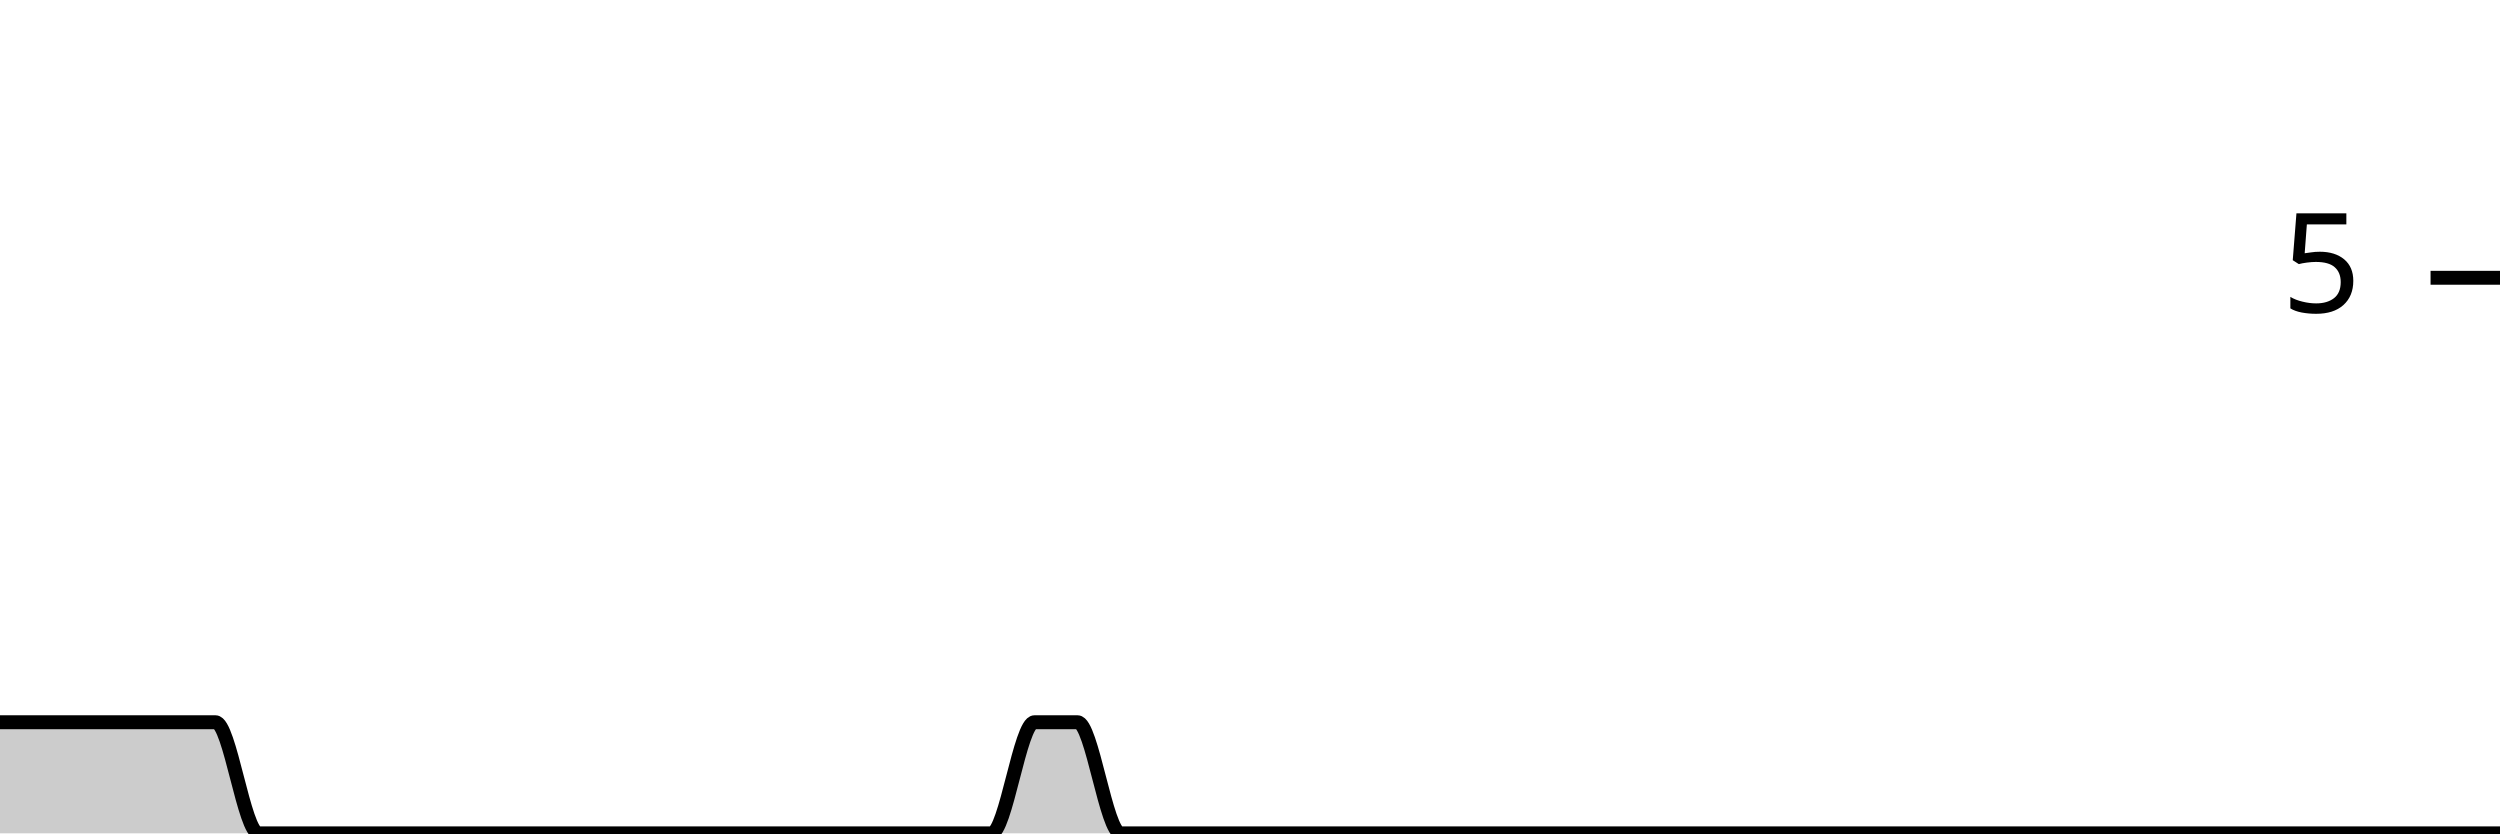
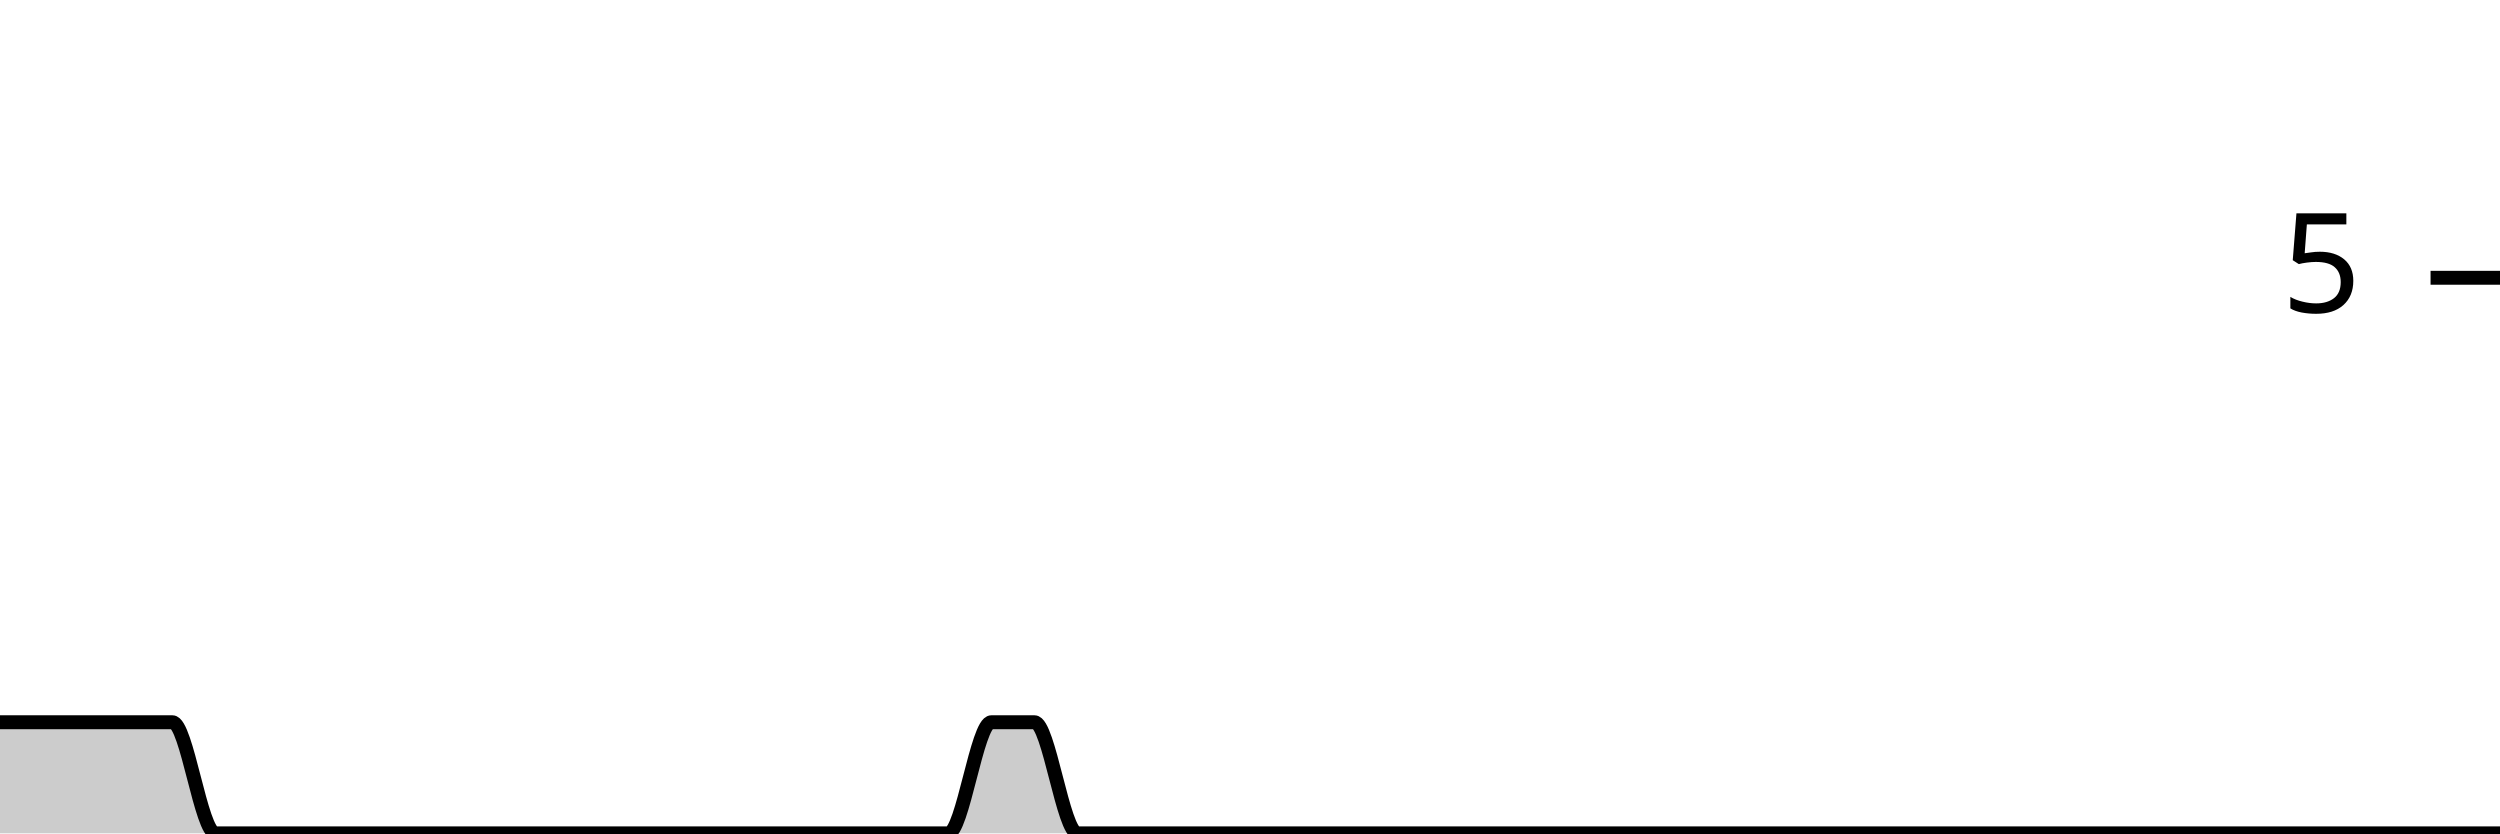
<svg xmlns="http://www.w3.org/2000/svg" viewBox="0 0 180 60">
  <g transform="translate(0,20)">
-     <path class="area" fill="rgba(0, 0, 0, 0.2)" d="M0,32C1.034,32,2.069,32,3.103,32C4.138,32,5.172,32,6.207,32C7.241,32,8.276,32,9.31,32C10.345,32,11.379,32,12.414,32C13.448,32,14.483,32,15.517,32C16.552,32,17.586,40,18.621,40C19.655,40,20.69,40,21.724,40C22.759,40,23.793,40,24.828,40C25.862,40,26.897,40,27.931,40C28.966,40,30,40,31.034,40C32.069,40,33.103,40,34.138,40C35.172,40,36.207,40,37.241,40C38.276,40,39.31,40,40.345,40C41.379,40,42.414,40,43.448,40C44.483,40,45.517,40,46.552,40C47.586,40,48.621,40,49.655,40C50.69,40,51.724,40,52.759,40C53.793,40,54.828,40,55.862,40C56.897,40,57.931,40,58.966,40C60,40,61.034,40,62.069,40C63.103,40,64.138,40,65.172,40C66.207,40,67.241,40,68.276,40C69.31,40,70.345,40,71.379,40C72.414,40,73.448,32,74.483,32C75.517,32,76.552,32,77.586,32C78.621,32,79.655,40,80.69,40C81.724,40,82.759,40,83.793,40C84.828,40,85.862,40,86.897,40C87.931,40,88.966,40,90,40C91.034,40,92.069,40,93.103,40C94.138,40,95.172,40,96.207,40C97.241,40,98.276,40,99.31,40C100.345,40,101.379,40,102.414,40C103.448,40,104.483,40,105.517,40C106.552,40,107.586,40,108.621,40C109.655,40,110.69,40,111.724,40C112.759,40,113.793,40,114.828,40C115.862,40,116.897,40,117.931,40C118.966,40,120,40,121.034,40C122.069,40,123.103,40,124.138,40C125.172,40,126.207,40,127.241,40C128.276,40,129.31,40,130.345,40C131.379,40,132.414,40,133.448,40C134.483,40,135.517,40,136.552,40C137.586,40,138.621,40,139.655,40C140.69,40,141.724,40,142.759,40C143.793,40,144.828,40,145.862,40C146.897,40,147.931,40,148.966,40C150,40,151.034,40,152.069,40C153.103,40,154.138,40,155.172,40C156.207,40,157.241,40,158.276,40C159.31,40,160.345,40,161.379,40C162.414,40,163.448,40,164.483,40C165.517,40,166.552,40,167.586,40C168.621,40,169.655,40,170.69,40C171.724,40,172.759,40,173.793,40C174.828,40,175.862,40,176.897,40C177.931,40,178.966,40,180,40L180,40C178.966,40,177.931,40,176.897,40C175.862,40,174.828,40,173.793,40C172.759,40,171.724,40,170.69,40C169.655,40,168.621,40,167.586,40C166.552,40,165.517,40,164.483,40C163.448,40,162.414,40,161.379,40C160.345,40,159.31,40,158.276,40C157.241,40,156.207,40,155.172,40C154.138,40,153.103,40,152.069,40C151.034,40,150,40,148.966,40C147.931,40,146.897,40,145.862,40C144.828,40,143.793,40,142.759,40C141.724,40,140.69,40,139.655,40C138.621,40,137.586,40,136.552,40C135.517,40,134.483,40,133.448,40C132.414,40,131.379,40,130.345,40C129.31,40,128.276,40,127.241,40C126.207,40,125.172,40,124.138,40C123.103,40,122.069,40,121.034,40C120,40,118.966,40,117.931,40C116.897,40,115.862,40,114.828,40C113.793,40,112.759,40,111.724,40C110.69,40,109.655,40,108.621,40C107.586,40,106.552,40,105.517,40C104.483,40,103.448,40,102.414,40C101.379,40,100.345,40,99.31,40C98.276,40,97.241,40,96.207,40C95.172,40,94.138,40,93.103,40C92.069,40,91.034,40,90,40C88.966,40,87.931,40,86.897,40C85.862,40,84.828,40,83.793,40C82.759,40,81.724,40,80.69,40C79.655,40,78.621,40,77.586,40C76.552,40,75.517,40,74.483,40C73.448,40,72.414,40,71.379,40C70.345,40,69.31,40,68.276,40C67.241,40,66.207,40,65.172,40C64.138,40,63.103,40,62.069,40C61.034,40,60,40,58.966,40C57.931,40,56.897,40,55.862,40C54.828,40,53.793,40,52.759,40C51.724,40,50.69,40,49.655,40C48.621,40,47.586,40,46.552,40C45.517,40,44.483,40,43.448,40C42.414,40,41.379,40,40.345,40C39.31,40,38.276,40,37.241,40C36.207,40,35.172,40,34.138,40C33.103,40,32.069,40,31.034,40C30,40,28.966,40,27.931,40C26.897,40,25.862,40,24.828,40C23.793,40,22.759,40,21.724,40C20.69,40,19.655,40,18.621,40C17.586,40,16.552,40,15.517,40C14.483,40,13.448,40,12.414,40C11.379,40,10.345,40,9.31,40C8.276,40,7.241,40,6.207,40C5.172,40,4.138,40,3.103,40C2.069,40,1.034,40,0,40Z" />
-     <path class="line" stroke="black" fill="none" d="M0,32C1.034,32,2.069,32,3.103,32C4.138,32,5.172,32,6.207,32C7.241,32,8.276,32,9.31,32C10.345,32,11.379,32,12.414,32C13.448,32,14.483,32,15.517,32C16.552,32,17.586,40,18.621,40C19.655,40,20.69,40,21.724,40C22.759,40,23.793,40,24.828,40C25.862,40,26.897,40,27.931,40C28.966,40,30,40,31.034,40C32.069,40,33.103,40,34.138,40C35.172,40,36.207,40,37.241,40C38.276,40,39.31,40,40.345,40C41.379,40,42.414,40,43.448,40C44.483,40,45.517,40,46.552,40C47.586,40,48.621,40,49.655,40C50.69,40,51.724,40,52.759,40C53.793,40,54.828,40,55.862,40C56.897,40,57.931,40,58.966,40C60,40,61.034,40,62.069,40C63.103,40,64.138,40,65.172,40C66.207,40,67.241,40,68.276,40C69.31,40,70.345,40,71.379,40C72.414,40,73.448,32,74.483,32C75.517,32,76.552,32,77.586,32C78.621,32,79.655,40,80.69,40C81.724,40,82.759,40,83.793,40C84.828,40,85.862,40,86.897,40C87.931,40,88.966,40,90,40C91.034,40,92.069,40,93.103,40C94.138,40,95.172,40,96.207,40C97.241,40,98.276,40,99.31,40C100.345,40,101.379,40,102.414,40C103.448,40,104.483,40,105.517,40C106.552,40,107.586,40,108.621,40C109.655,40,110.69,40,111.724,40C112.759,40,113.793,40,114.828,40C115.862,40,116.897,40,117.931,40C118.966,40,120,40,121.034,40C122.069,40,123.103,40,124.138,40C125.172,40,126.207,40,127.241,40C128.276,40,129.31,40,130.345,40C131.379,40,132.414,40,133.448,40C134.483,40,135.517,40,136.552,40C137.586,40,138.621,40,139.655,40C140.69,40,141.724,40,142.759,40C143.793,40,144.828,40,145.862,40C146.897,40,147.931,40,148.966,40C150,40,151.034,40,152.069,40C153.103,40,154.138,40,155.172,40C156.207,40,157.241,40,158.276,40C159.31,40,160.345,40,161.379,40C162.414,40,163.448,40,164.483,40C165.517,40,166.552,40,167.586,40C168.621,40,169.655,40,170.69,40C171.724,40,172.759,40,173.793,40C174.828,40,175.862,40,176.897,40C177.931,40,178.966,40,180,40" />
+     <path class="area" fill="rgba(0, 0, 0, 0.2)" d="M0,32C1.034,32,2.069,32,3.103,32C4.138,32,5.172,32,6.207,32C7.241,32,8.276,32,9.31,32C10.345,32,11.379,32,12.414,32C13.448,32,14.483,40,15.517,40C16.552,40,17.586,40,18.621,40C19.655,40,20.69,40,21.724,40C22.759,40,23.793,40,24.828,40C25.862,40,26.897,40,27.931,40C28.966,40,30,40,31.034,40C32.069,40,33.103,40,34.138,40C35.172,40,36.207,40,37.241,40C38.276,40,39.31,40,40.345,40C41.379,40,42.414,40,43.448,40C44.483,40,45.517,40,46.552,40C47.586,40,48.621,40,49.655,40C50.69,40,51.724,40,52.759,40C53.793,40,54.828,40,55.862,40C56.897,40,57.931,40,58.966,40C60,40,61.034,40,62.069,40C63.103,40,64.138,40,65.172,40C66.207,40,67.241,40,68.276,40C69.31,40,70.345,32,71.379,32C72.414,32,73.448,32,74.483,32C75.517,32,76.552,40,77.586,40C78.621,40,79.655,40,80.69,40C81.724,40,82.759,40,83.793,40C84.828,40,85.862,40,86.897,40C87.931,40,88.966,40,90,40C91.034,40,92.069,40,93.103,40C94.138,40,95.172,40,96.207,40C97.241,40,98.276,40,99.31,40C100.345,40,101.379,40,102.414,40C103.448,40,104.483,40,105.517,40C106.552,40,107.586,40,108.621,40C109.655,40,110.69,40,111.724,40C112.759,40,113.793,40,114.828,40C115.862,40,116.897,40,117.931,40C118.966,40,120,40,121.034,40C122.069,40,123.103,40,124.138,40C125.172,40,126.207,40,127.241,40C128.276,40,129.31,40,130.345,40C131.379,40,132.414,40,133.448,40C134.483,40,135.517,40,136.552,40C137.586,40,138.621,40,139.655,40C140.69,40,141.724,40,142.759,40C143.793,40,144.828,40,145.862,40C146.897,40,147.931,40,148.966,40C150,40,151.034,40,152.069,40C153.103,40,154.138,40,155.172,40C156.207,40,157.241,40,158.276,40C159.31,40,160.345,40,161.379,40C162.414,40,163.448,40,164.483,40C165.517,40,166.552,40,167.586,40C168.621,40,169.655,40,170.69,40C171.724,40,172.759,40,173.793,40C174.828,40,175.862,40,176.897,40C177.931,40,178.966,40,180,40L180,40C178.966,40,177.931,40,176.897,40C175.862,40,174.828,40,173.793,40C172.759,40,171.724,40,170.69,40C169.655,40,168.621,40,167.586,40C166.552,40,165.517,40,164.483,40C163.448,40,162.414,40,161.379,40C160.345,40,159.31,40,158.276,40C157.241,40,156.207,40,155.172,40C154.138,40,153.103,40,152.069,40C151.034,40,150,40,148.966,40C147.931,40,146.897,40,145.862,40C144.828,40,143.793,40,142.759,40C141.724,40,140.69,40,139.655,40C138.621,40,137.586,40,136.552,40C135.517,40,134.483,40,133.448,40C132.414,40,131.379,40,130.345,40C129.31,40,128.276,40,127.241,40C126.207,40,125.172,40,124.138,40C123.103,40,122.069,40,121.034,40C120,40,118.966,40,117.931,40C116.897,40,115.862,40,114.828,40C113.793,40,112.759,40,111.724,40C110.69,40,109.655,40,108.621,40C107.586,40,106.552,40,105.517,40C104.483,40,103.448,40,102.414,40C101.379,40,100.345,40,99.31,40C98.276,40,97.241,40,96.207,40C95.172,40,94.138,40,93.103,40C92.069,40,91.034,40,90,40C88.966,40,87.931,40,86.897,40C85.862,40,84.828,40,83.793,40C82.759,40,81.724,40,80.69,40C79.655,40,78.621,40,77.586,40C76.552,40,75.517,40,74.483,40C73.448,40,72.414,40,71.379,40C70.345,40,69.31,40,68.276,40C67.241,40,66.207,40,65.172,40C64.138,40,63.103,40,62.069,40C61.034,40,60,40,58.966,40C57.931,40,56.897,40,55.862,40C54.828,40,53.793,40,52.759,40C51.724,40,50.69,40,49.655,40C48.621,40,47.586,40,46.552,40C45.517,40,44.483,40,43.448,40C42.414,40,41.379,40,40.345,40C39.31,40,38.276,40,37.241,40C36.207,40,35.172,40,34.138,40C33.103,40,32.069,40,31.034,40C30,40,28.966,40,27.931,40C26.897,40,25.862,40,24.828,40C23.793,40,22.759,40,21.724,40C20.69,40,19.655,40,18.621,40C17.586,40,16.552,40,15.517,40C14.483,40,13.448,40,12.414,40C11.379,40,10.345,40,9.31,40C8.276,40,7.241,40,6.207,40C5.172,40,4.138,40,3.103,40C2.069,40,1.034,40,0,40Z" />
+     <path class="line" stroke="black" fill="none" d="M0,32C1.034,32,2.069,32,3.103,32C4.138,32,5.172,32,6.207,32C7.241,32,8.276,32,9.31,32C10.345,32,11.379,32,12.414,32C13.448,32,14.483,40,15.517,40C16.552,40,17.586,40,18.621,40C19.655,40,20.69,40,21.724,40C22.759,40,23.793,40,24.828,40C25.862,40,26.897,40,27.931,40C28.966,40,30,40,31.034,40C32.069,40,33.103,40,34.138,40C35.172,40,36.207,40,37.241,40C38.276,40,39.31,40,40.345,40C41.379,40,42.414,40,43.448,40C44.483,40,45.517,40,46.552,40C47.586,40,48.621,40,49.655,40C50.69,40,51.724,40,52.759,40C53.793,40,54.828,40,55.862,40C56.897,40,57.931,40,58.966,40C60,40,61.034,40,62.069,40C63.103,40,64.138,40,65.172,40C66.207,40,67.241,40,68.276,40C69.31,40,70.345,32,71.379,32C72.414,32,73.448,32,74.483,32C75.517,32,76.552,40,77.586,40C78.621,40,79.655,40,80.69,40C81.724,40,82.759,40,83.793,40C84.828,40,85.862,40,86.897,40C87.931,40,88.966,40,90,40C91.034,40,92.069,40,93.103,40C94.138,40,95.172,40,96.207,40C97.241,40,98.276,40,99.31,40C100.345,40,101.379,40,102.414,40C103.448,40,104.483,40,105.517,40C106.552,40,107.586,40,108.621,40C109.655,40,110.69,40,111.724,40C112.759,40,113.793,40,114.828,40C115.862,40,116.897,40,117.931,40C118.966,40,120,40,121.034,40C122.069,40,123.103,40,124.138,40C125.172,40,126.207,40,127.241,40C128.276,40,129.31,40,130.345,40C131.379,40,132.414,40,133.448,40C134.483,40,135.517,40,136.552,40C137.586,40,138.621,40,139.655,40C140.69,40,141.724,40,142.759,40C143.793,40,144.828,40,145.862,40C146.897,40,147.931,40,148.966,40C150,40,151.034,40,152.069,40C153.103,40,154.138,40,155.172,40C156.207,40,157.241,40,158.276,40C159.31,40,160.345,40,161.379,40C162.414,40,163.448,40,164.483,40C165.517,40,166.552,40,167.586,40C168.621,40,169.655,40,170.69,40C171.724,40,172.759,40,173.793,40C174.828,40,175.862,40,176.897,40C177.931,40,178.966,40,180,40" />
    <path class="axis-ceiling" stroke-width="1" stroke="black" fill="none" d="M175,0L180,0" />
    <text class="axis-ceiling-label" font-family="sans-serif" text-anchor="end" font-size="10px" x="170" y="2.5">5</text>
  </g>
</svg>
